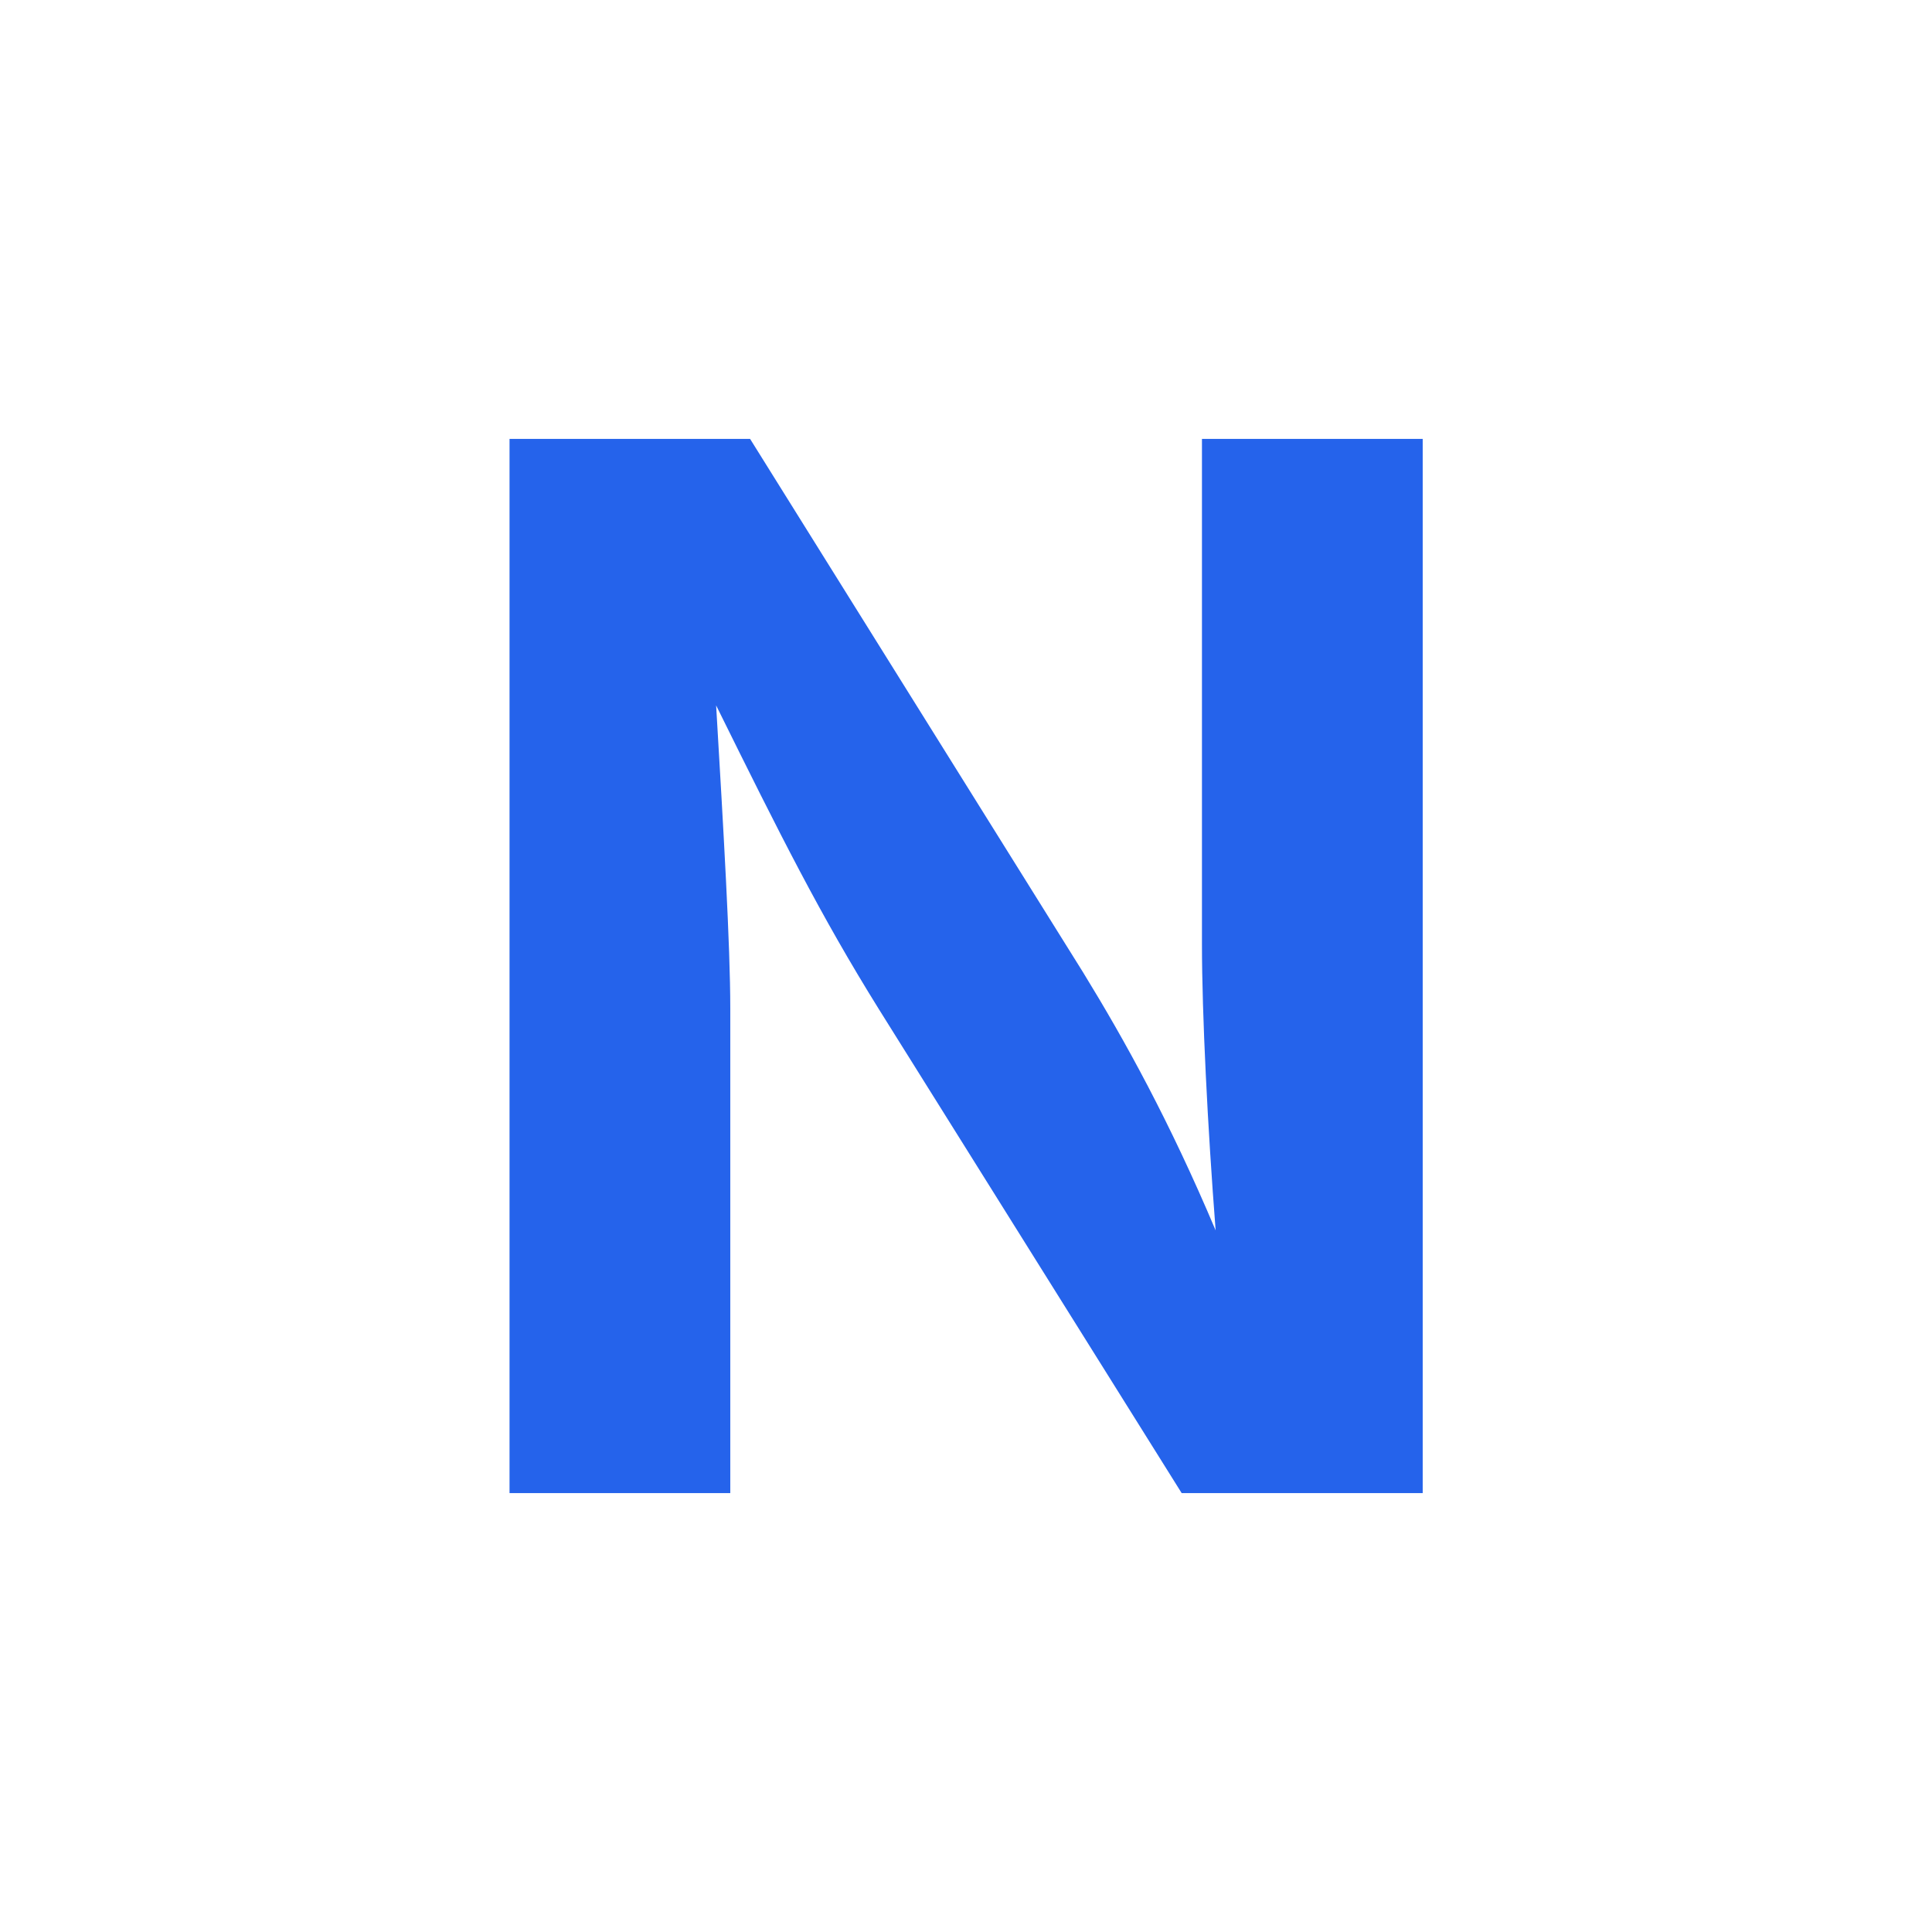
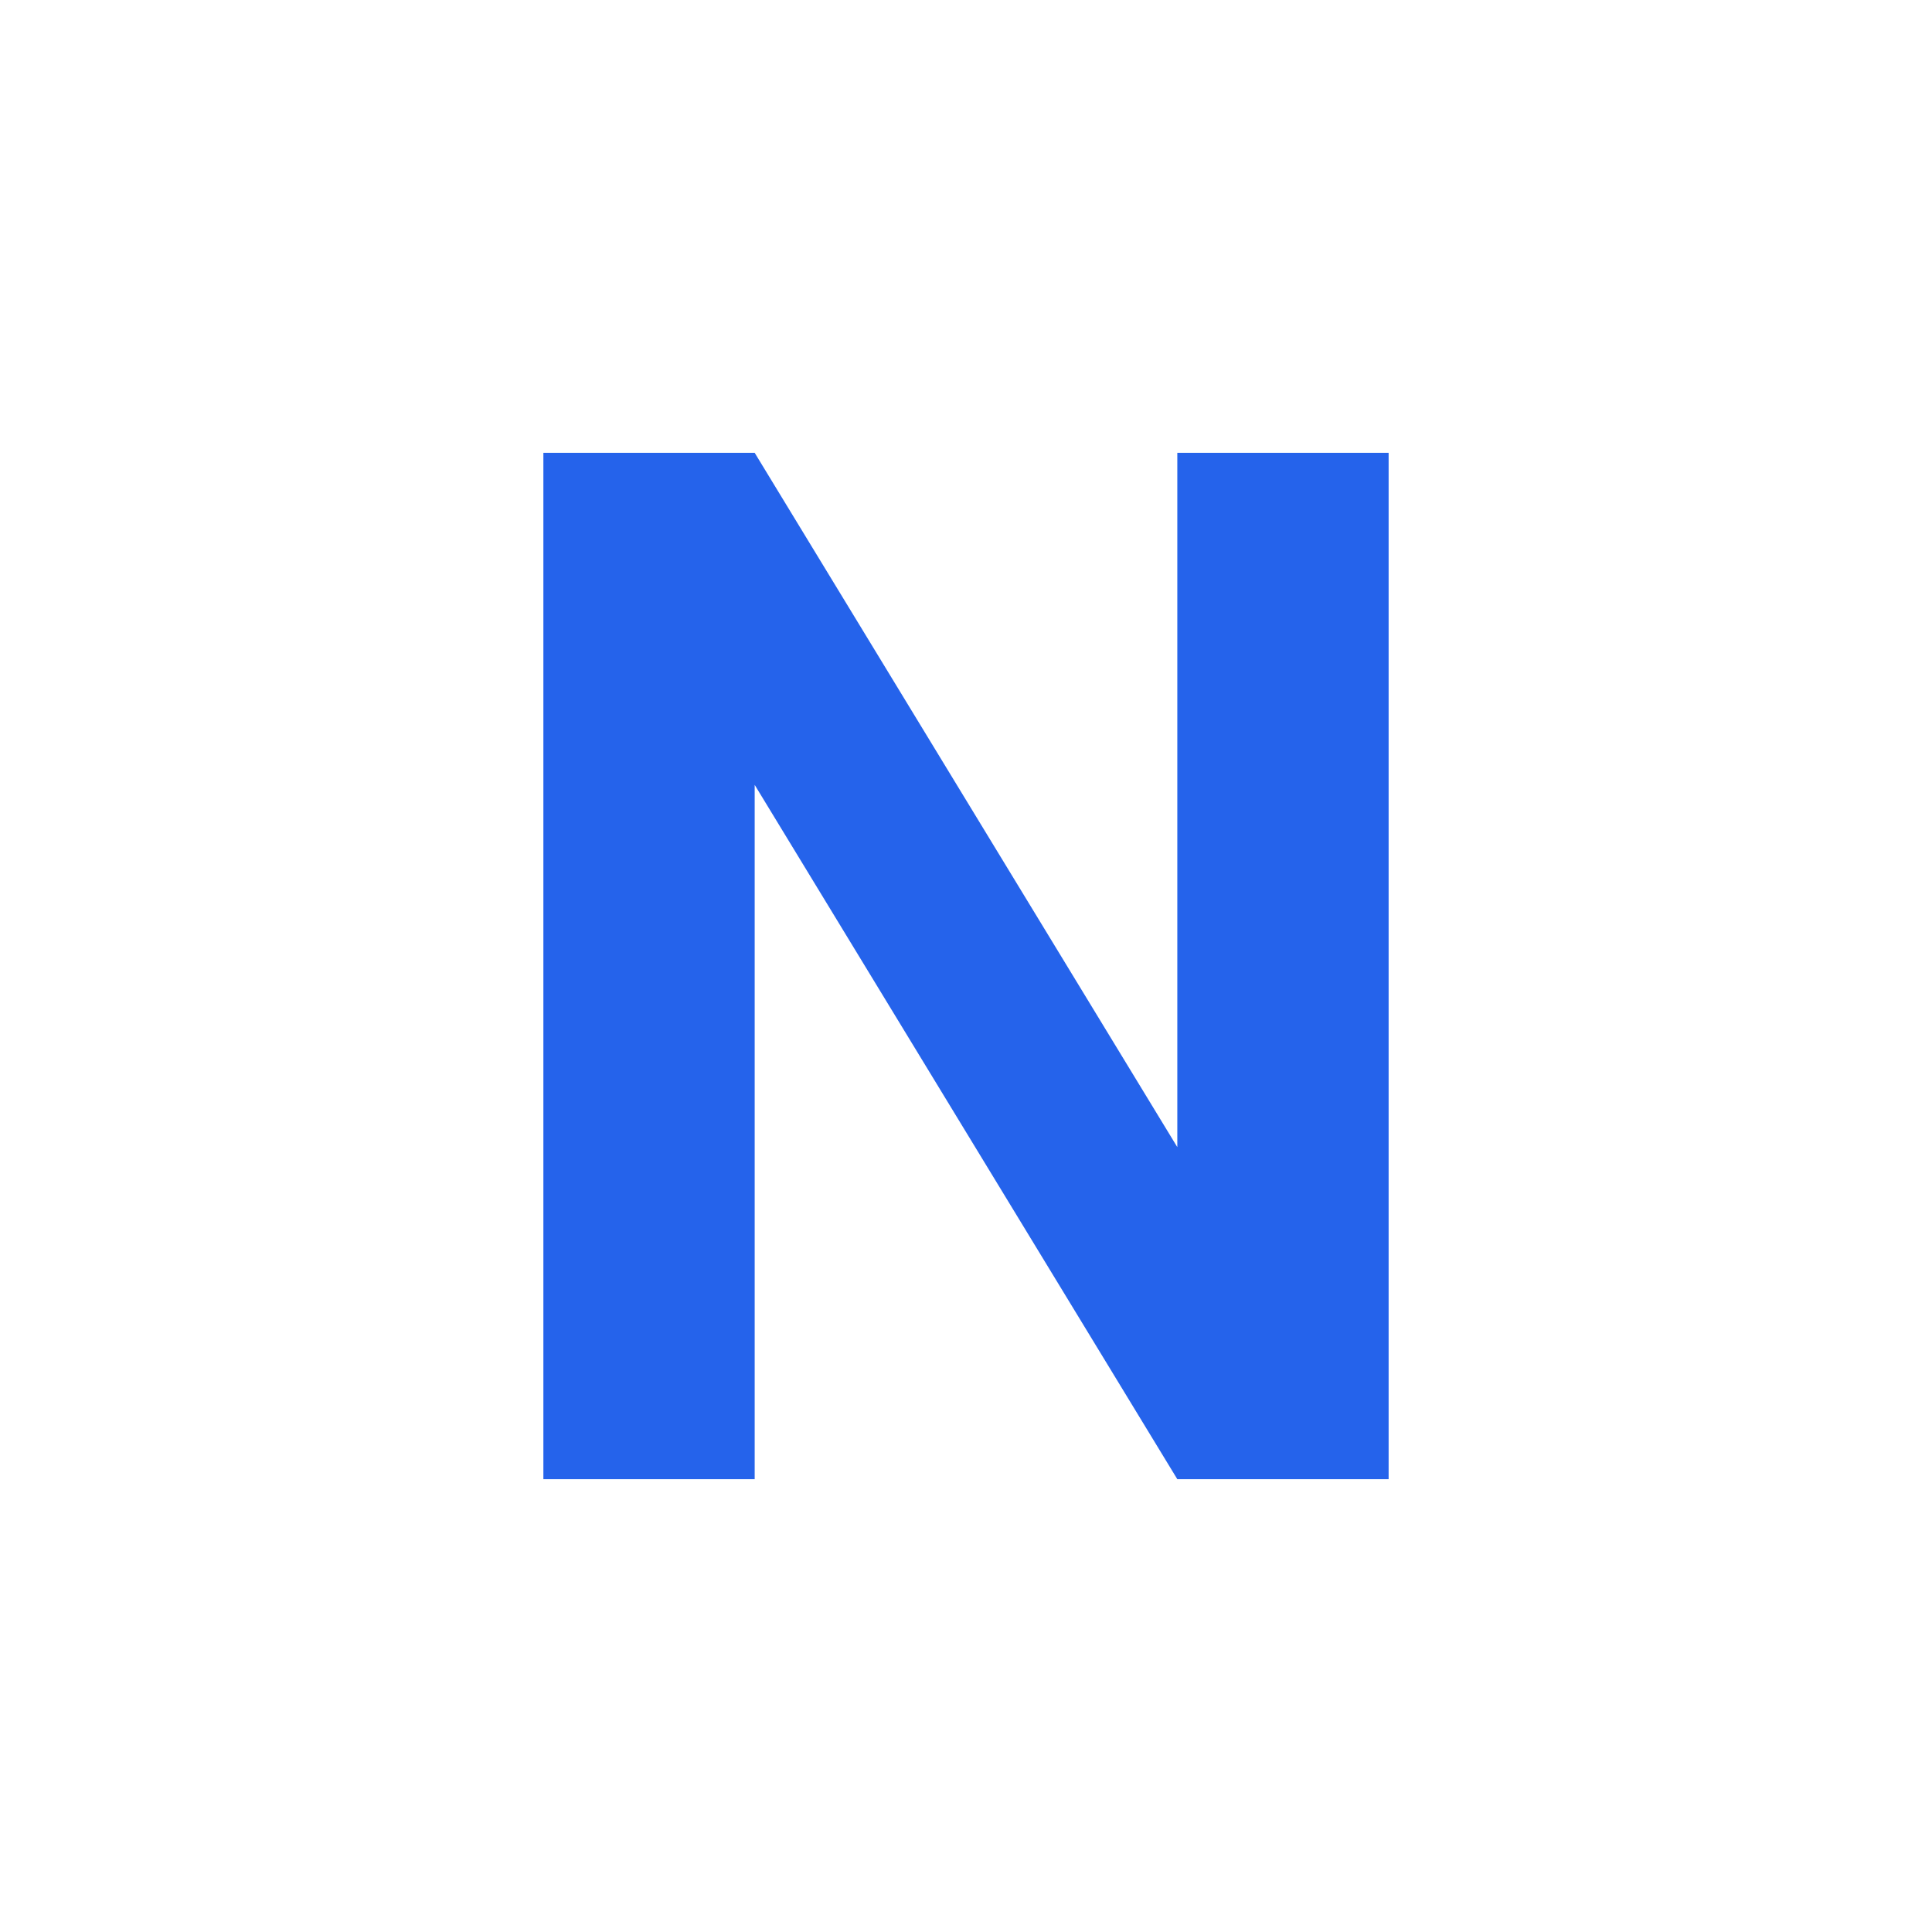
<svg xmlns="http://www.w3.org/2000/svg" viewBox="0 0 64 64">
-   <text x="50%" y="50%" dominant-baseline="central" text-anchor="middle" font-family="Inter, system-ui, sans-serif" font-weight="700" font-size="48" fill="#2563EB">N</text>
+   <path d="M 18 15 L 25 15 L 39 38 L 39 15 L 46 15 L 46 49 L 39 49 L 25 26 L 25 49 L 18 49 Z" fill="#2563EB" />
</svg>
